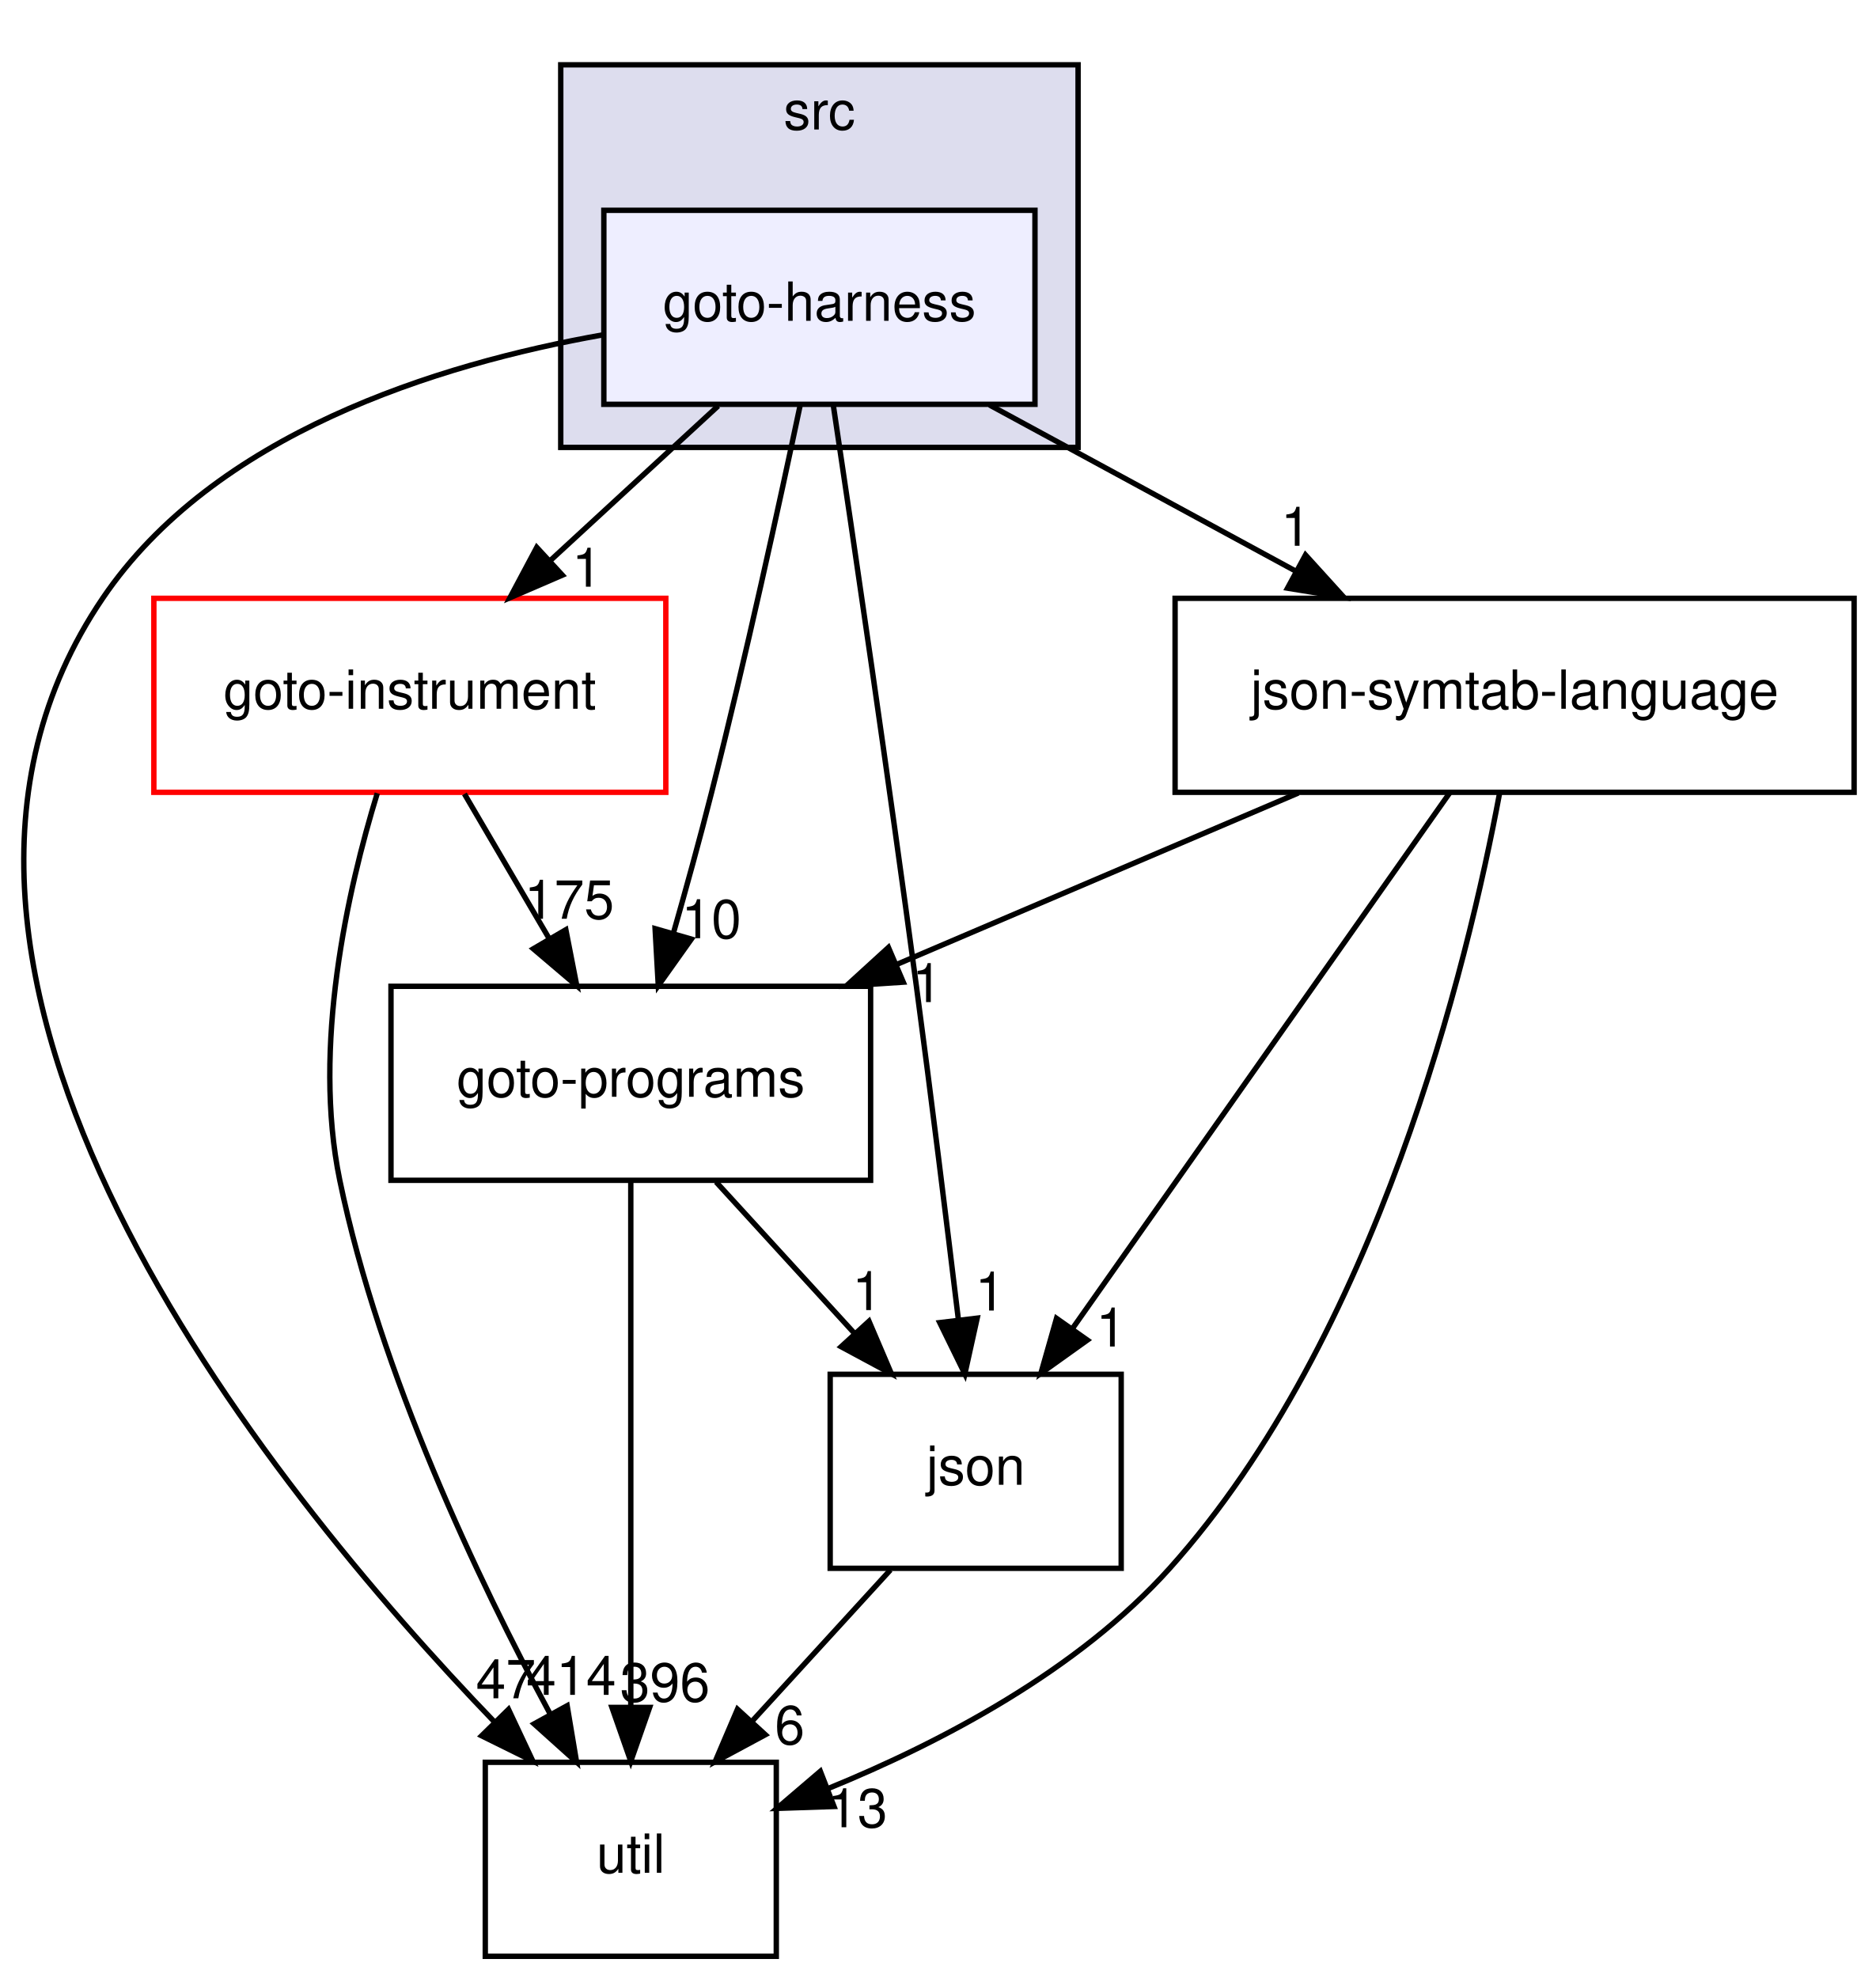
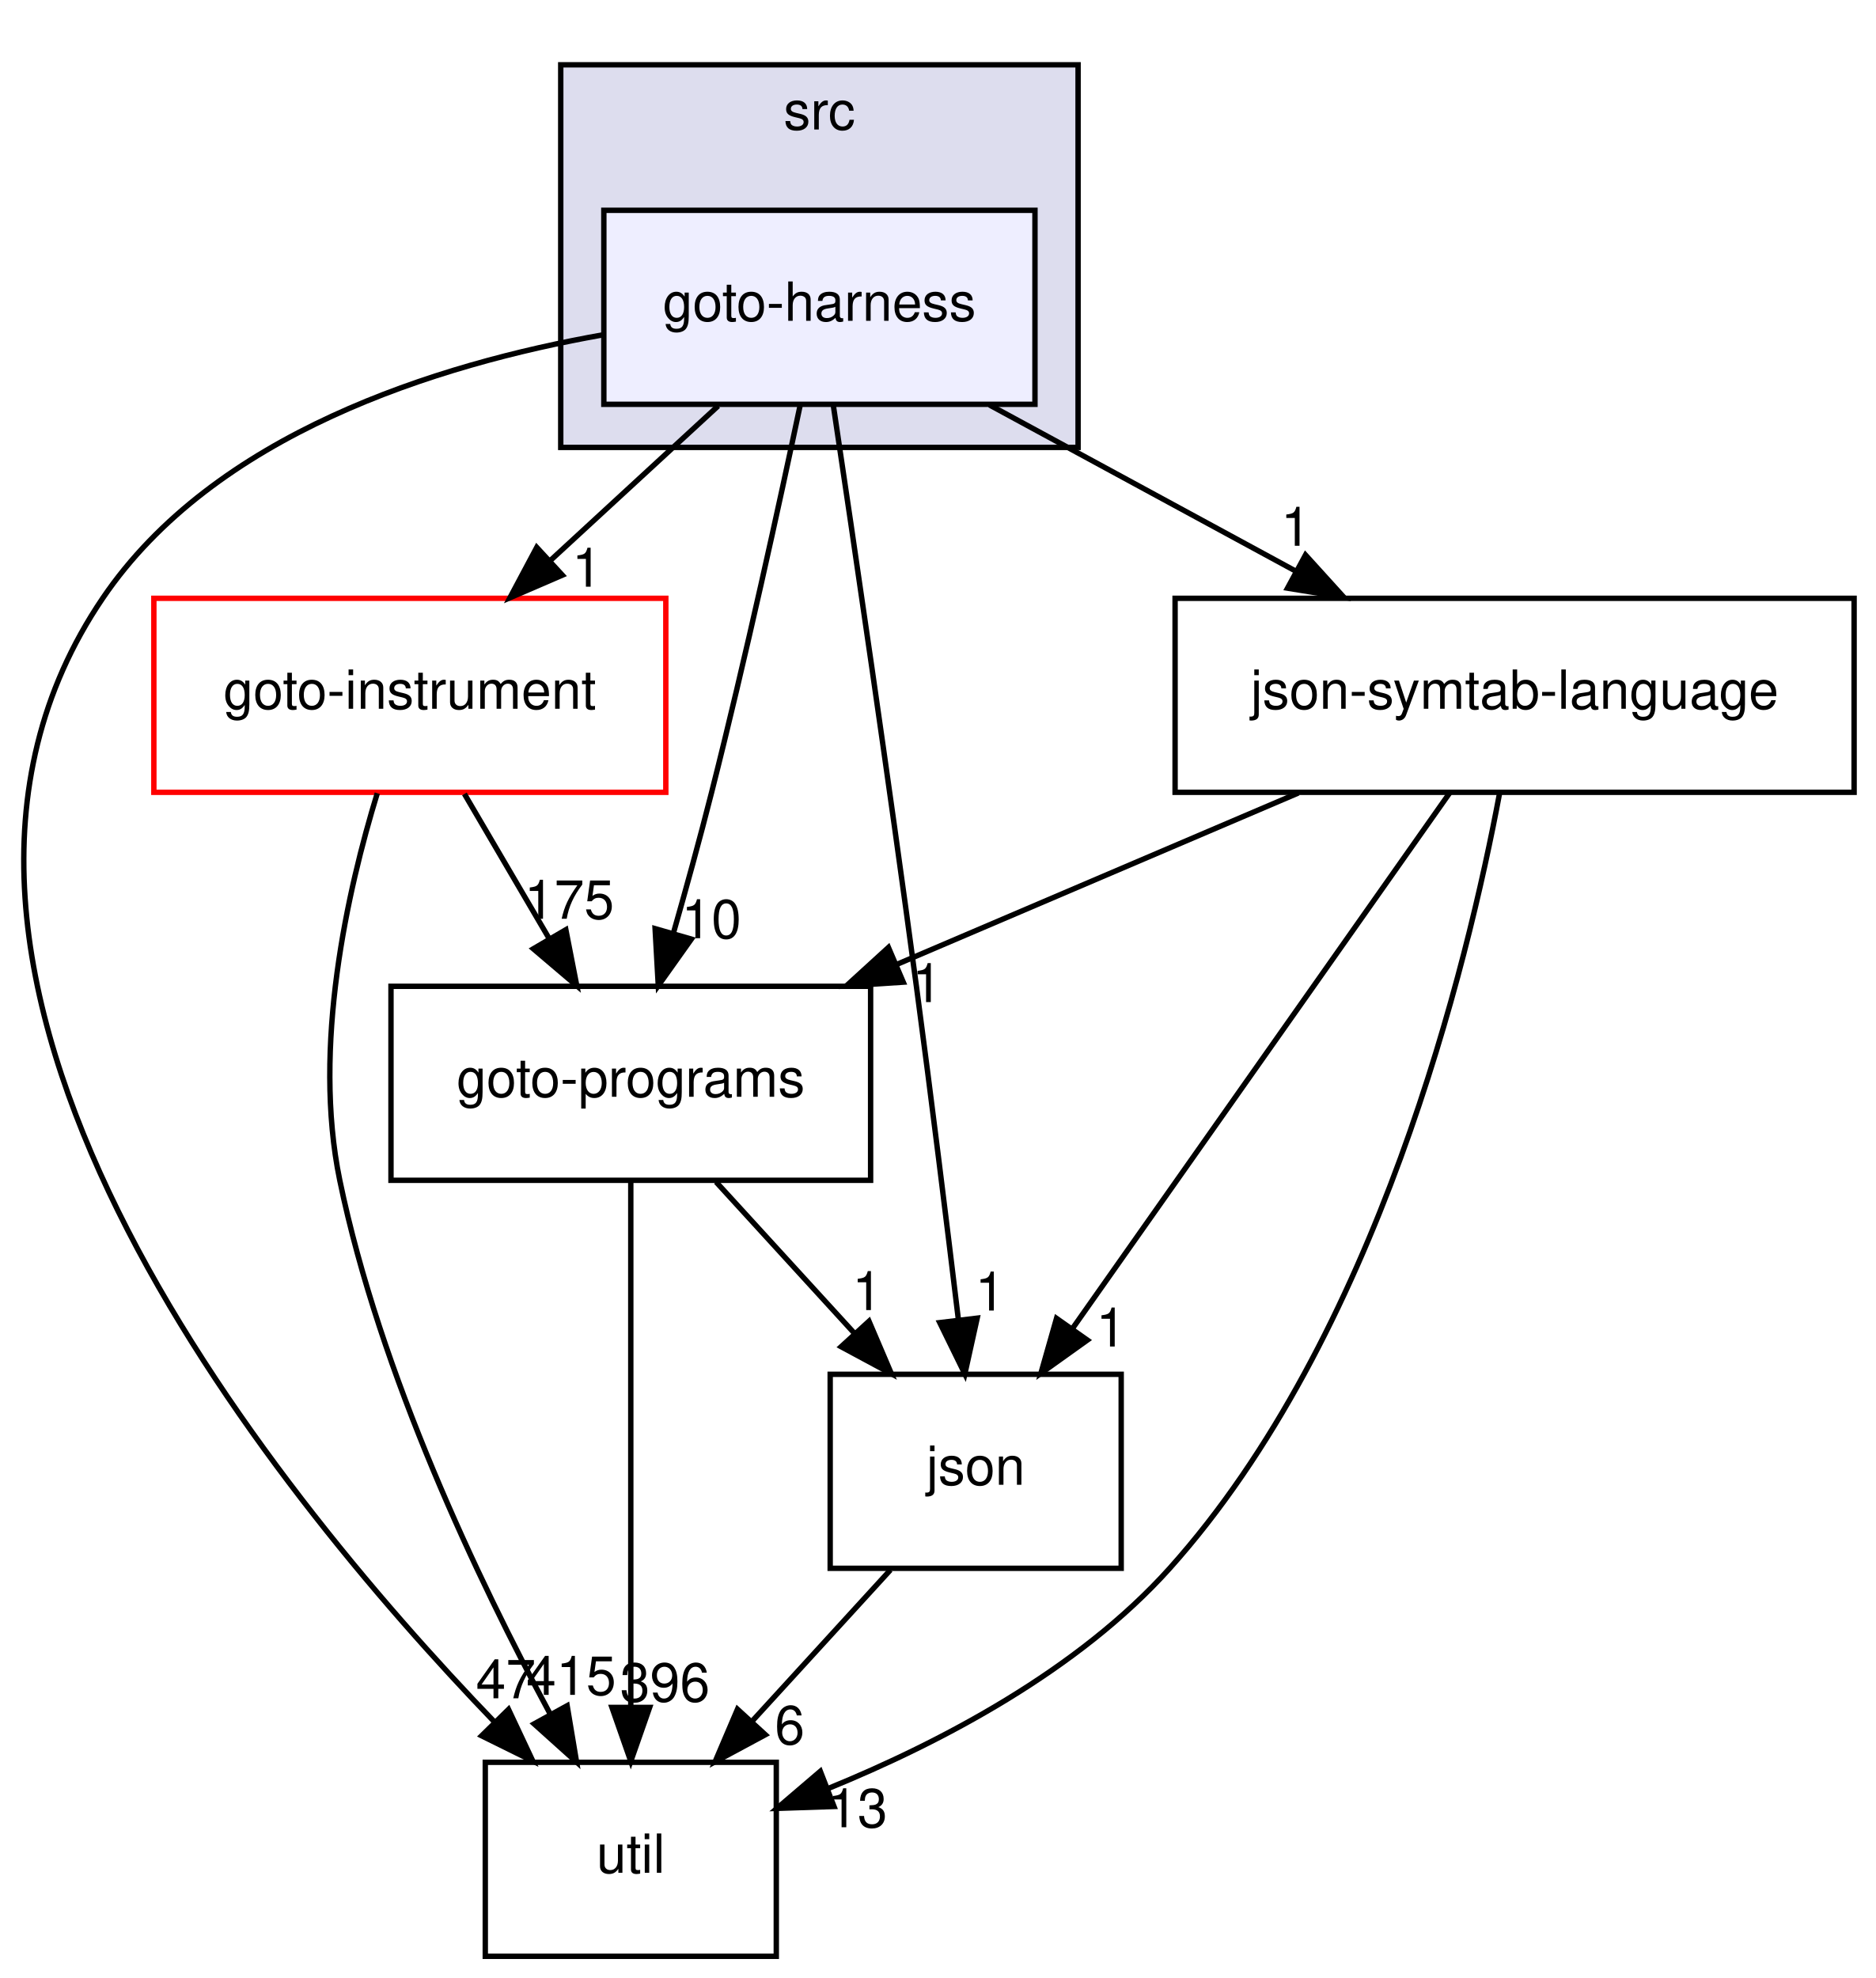
<svg xmlns="http://www.w3.org/2000/svg" xmlns:xlink="http://www.w3.org/1999/xlink" width="348pt" height="367pt" viewBox="0.00 0.00 348.05 367.00">
  <g id="graph0" class="graph" transform="scale(1 1) rotate(0) translate(4 363)">
    <g id="clust1" class="cluster">
      <g id="a_clust1">
        <a xlink:href="dir_68267d1309a1af8e8297ef4c3efbcdba.html" target="_top" xlink:title="src">
          <polygon fill="#ddddee" stroke="black" points="100.05,-280 100.05,-351 196.05,-351 196.05,-280 100.05,-280" />
          <text text-anchor="middle" x="148.05" y="-339" font-family="Helvetica,sans-Serif" font-size="10.00">src</text>
        </a>
      </g>
    </g>
    <g id="node1" class="node">
      <g id="a_node1">
        <a xlink:href="dir_9571ccb0afd832b53e4f5cd1bf134994.html" target="_top" xlink:title="goto-harness">
          <polygon fill="#eeeeff" stroke="black" points="188.05,-324 108.05,-324 108.05,-288 188.05,-288 188.05,-324" />
          <text text-anchor="middle" x="148.05" y="-303.5" font-family="Helvetica,sans-Serif" font-size="10.00">goto-harness</text>
        </a>
      </g>
    </g>
    <g id="node2" class="node">
      <g id="a_node2">
        <a xlink:href="dir_b7878ad5ecbf2506f4125b9d34c97e45.html" target="_top" xlink:title="util">
          <polygon fill="none" stroke="black" points="140.05,-36 86.05,-36 86.05,0 140.05,0 140.05,-36" />
          <text text-anchor="middle" x="113.05" y="-15.5" font-family="Helvetica,sans-Serif" font-size="10.00">util</text>
        </a>
      </g>
    </g>
    <g id="edge9" class="edge">
      <path fill="none" stroke="black" d="M108.03,-300.92C76.92,-295.41 35.69,-282.45 15.05,-252 -31.86,-182.81 45.29,-87.59 87.86,-43.38" />
      <polygon fill="black" stroke="black" points="90.36,-45.82 94.87,-36.23 85.37,-40.92 90.36,-45.82" />
      <g id="a_edge9-headlabel">
        <a xlink:href="dir_000022_000033.html" target="_top" xlink:title="47">
          <text text-anchor="middle" x="89.87" y="-47.88" font-family="Helvetica,sans-Serif" font-size="10.00">47</text>
        </a>
      </g>
    </g>
    <g id="node3" class="node">
      <g id="a_node3">
        <a xlink:href="dir_4cd183c173ff5cfcfce420f655b591bf.html" target="_top" xlink:title="goto-instrument">
          <polygon fill="none" stroke="red" points="119.55,-252 24.55,-252 24.55,-216 119.55,-216 119.55,-252" />
          <text text-anchor="middle" x="72.05" y="-231.5" font-family="Helvetica,sans-Serif" font-size="10.00">goto-instrument</text>
        </a>
      </g>
    </g>
    <g id="edge10" class="edge">
      <path fill="none" stroke="black" d="M129.26,-287.7C119.88,-279.05 108.36,-268.45 98.14,-259.03" />
      <polygon fill="black" stroke="black" points="100.35,-256.3 90.62,-252.1 95.6,-261.45 100.35,-256.3" />
      <g id="a_edge10-headlabel">
        <a xlink:href="dir_000022_000023.html" target="_top" xlink:title="1">
          <text text-anchor="middle" x="104.91" y="-254.15" font-family="Helvetica,sans-Serif" font-size="10.00">1</text>
        </a>
      </g>
    </g>
    <g id="node4" class="node">
      <g id="a_node4">
        <a xlink:href="dir_e6e3ab3c817f1bda892a40cd9aa75888.html" target="_top" xlink:title="json-symtab-language">
          <polygon fill="none" stroke="black" points="340.05,-252 214.05,-252 214.05,-216 340.05,-216 340.05,-252" />
          <text text-anchor="middle" x="277.05" y="-231.5" font-family="Helvetica,sans-Serif" font-size="10.00">json-symtab-language</text>
        </a>
      </g>
    </g>
    <g id="edge11" class="edge">
      <path fill="none" stroke="black" d="M179.61,-287.88C196.71,-278.6 218.03,-267.03 236.37,-257.08" />
      <polygon fill="black" stroke="black" points="238.25,-260.04 245.37,-252.19 234.91,-253.88 238.25,-260.04" />
      <g id="a_edge11-headlabel">
        <a xlink:href="dir_000022_000048.html" target="_top" xlink:title="1">
          <text text-anchor="middle" x="236.45" y="-261.75" font-family="Helvetica,sans-Serif" font-size="10.00">1</text>
        </a>
      </g>
    </g>
    <g id="node5" class="node">
      <g id="a_node5">
        <a xlink:href="dir_da4c9dd239018fe26269ba2e1cf7c9a1.html" target="_top" xlink:title="json">
          <polygon fill="none" stroke="black" points="204.05,-108 150.05,-108 150.05,-72 204.05,-72 204.05,-108" />
          <text text-anchor="middle" x="177.05" y="-87.5" font-family="Helvetica,sans-Serif" font-size="10.00">json</text>
        </a>
      </g>
    </g>
    <g id="edge12" class="edge">
      <path fill="none" stroke="black" d="M150.66,-287.62C154.27,-263.5 160.9,-218.46 166.05,-180 168.82,-159.3 171.71,-135.85 173.83,-118.22" />
      <polygon fill="black" stroke="black" points="177.33,-118.42 175.04,-108.07 170.38,-117.59 177.33,-118.42" />
      <g id="a_edge12-headlabel">
        <a xlink:href="dir_000022_000027.html" target="_top" xlink:title="1">
          <text text-anchor="middle" x="179.72" y="-119.83" font-family="Helvetica,sans-Serif" font-size="10.00">1</text>
        </a>
      </g>
    </g>
    <g id="node6" class="node">
      <g id="a_node6">
        <a xlink:href="dir_807c5b2c83e0c14a10083f60cf67ca05.html" target="_top" xlink:title="goto-programs">
          <polygon fill="none" stroke="black" points="157.55,-180 68.55,-180 68.55,-144 157.55,-144 157.55,-180" />
          <text text-anchor="middle" x="113.05" y="-159.5" font-family="Helvetica,sans-Serif" font-size="10.00">goto-programs</text>
        </a>
      </g>
    </g>
    <g id="edge13" class="edge">
      <path fill="none" stroke="black" d="M144.49,-287.87C140.69,-269.9 134.36,-240.87 128.05,-216 125.88,-207.43 123.32,-198.14 120.93,-189.77" />
      <polygon fill="black" stroke="black" points="124.29,-188.76 118.15,-180.12 117.56,-190.7 124.29,-188.76" />
      <g id="a_edge13-headlabel">
        <a xlink:href="dir_000022_000024.html" target="_top" xlink:title="10">
          <text text-anchor="middle" x="128.01" y="-188.93" font-family="Helvetica,sans-Serif" font-size="10.00">10</text>
        </a>
      </g>
    </g>
    <g id="edge1" class="edge">
      <path fill="none" stroke="black" d="M66.01,-215.83C60.49,-197.83 53.93,-168.77 59.05,-144 66.49,-108.03 84.79,-69.68 98.03,-45.08" />
      <polygon fill="black" stroke="black" points="101.24,-46.5 102.99,-36.05 95.11,-43.13 101.24,-46.5" />
      <g id="a_edge1-headlabel">
-         <a xlink:href="dir_000023_000033.html" target="_top" xlink:title="414">
-           <text text-anchor="middle" x="101.99" y="-48.52" font-family="Helvetica,sans-Serif" font-size="10.00">414</text>
+         <a xlink:href="dir_000023_000033.html" target="_top" xlink:title="415">
+           <text text-anchor="middle" x="101.99" y="-48.52" font-family="Helvetica,sans-Serif" font-size="10.00">415</text>
        </a>
      </g>
    </g>
    <g id="edge2" class="edge">
      <path fill="none" stroke="black" d="M82.18,-215.7C86.9,-207.64 92.61,-197.89 97.83,-188.98" />
      <polygon fill="black" stroke="black" points="101,-190.5 103.03,-180.1 94.96,-186.96 101,-190.5" />
      <g id="a_edge2-headlabel">
        <a xlink:href="dir_000023_000024.html" target="_top" xlink:title="175">
          <text text-anchor="middle" x="101.63" y="-192.54" font-family="Helvetica,sans-Serif" font-size="10.00">175</text>
        </a>
      </g>
    </g>
    <g id="edge3" class="edge">
      <path fill="none" stroke="black" d="M274.28,-215.91C268.32,-184.06 251.6,-115 213.05,-72 196.06,-53.06 170.68,-39.72 149.73,-31.16" />
      <polygon fill="black" stroke="black" points="150.76,-27.8 140.17,-27.45 148.22,-34.33 150.76,-27.8" />
      <g id="a_edge3-headlabel">
        <a xlink:href="dir_000048_000033.html" target="_top" xlink:title="13">
          <text text-anchor="middle" x="155.13" y="-23.95" font-family="Helvetica,sans-Serif" font-size="10.00">13</text>
        </a>
      </g>
    </g>
    <g id="edge4" class="edge">
      <path fill="none" stroke="black" d="M264.99,-215.87C247.57,-191.14 215.25,-145.24 195.02,-116.51" />
      <polygon fill="black" stroke="black" points="197.77,-114.35 189.15,-108.19 192.05,-118.38 197.77,-114.35" />
      <g id="a_edge4-headlabel">
        <a xlink:href="dir_000048_000027.html" target="_top" xlink:title="1">
          <text text-anchor="middle" x="202.16" y="-113.15" font-family="Helvetica,sans-Serif" font-size="10.00">1</text>
        </a>
      </g>
    </g>
    <g id="edge5" class="edge">
      <path fill="none" stroke="black" d="M236.93,-215.88C214.41,-206.26 186.13,-194.19 162.28,-184.01" />
      <polygon fill="black" stroke="black" points="163.61,-180.77 153.04,-180.07 160.86,-187.21 163.61,-180.77" />
      <g id="a_edge5-headlabel">
        <a xlink:href="dir_000048_000024.html" target="_top" xlink:title="1">
          <text text-anchor="middle" x="168.03" y="-177.07" font-family="Helvetica,sans-Serif" font-size="10.00">1</text>
        </a>
      </g>
    </g>
    <g id="edge6" class="edge">
      <path fill="none" stroke="black" d="M161.23,-71.7C153.48,-63.22 144.01,-52.86 135.52,-43.58" />
      <polygon fill="black" stroke="black" points="138.02,-41.12 128.69,-36.1 132.85,-45.85 138.02,-41.12" />
      <g id="a_edge6-headlabel">
        <a xlink:href="dir_000027_000033.html" target="_top" xlink:title="6">
          <text text-anchor="middle" x="142.54" y="-39.36" font-family="Helvetica,sans-Serif" font-size="10.00">6</text>
        </a>
      </g>
    </g>
    <g id="edge7" class="edge">
      <path fill="none" stroke="black" d="M113.05,-143.87C113.05,-119.67 113.05,-75.21 113.05,-46.39" />
      <polygon fill="black" stroke="black" points="116.55,-46.19 113.05,-36.19 109.55,-46.19 116.55,-46.19" />
      <g id="a_edge7-headlabel">
        <a xlink:href="dir_000024_000033.html" target="_top" xlink:title="396">
          <text text-anchor="middle" x="119.39" y="-47.28" font-family="Helvetica,sans-Serif" font-size="10.00">396</text>
        </a>
      </g>
    </g>
    <g id="edge8" class="edge">
      <path fill="none" stroke="black" d="M128.87,-143.7C136.62,-135.22 146.09,-124.86 154.57,-115.58" />
      <polygon fill="black" stroke="black" points="157.25,-117.85 161.41,-108.1 152.08,-113.12 157.25,-117.85" />
      <g id="a_edge8-headlabel">
        <a xlink:href="dir_000024_000027.html" target="_top" xlink:title="1">
          <text text-anchor="middle" x="156.92" y="-119.92" font-family="Helvetica,sans-Serif" font-size="10.00">1</text>
        </a>
      </g>
    </g>
  </g>
</svg>
